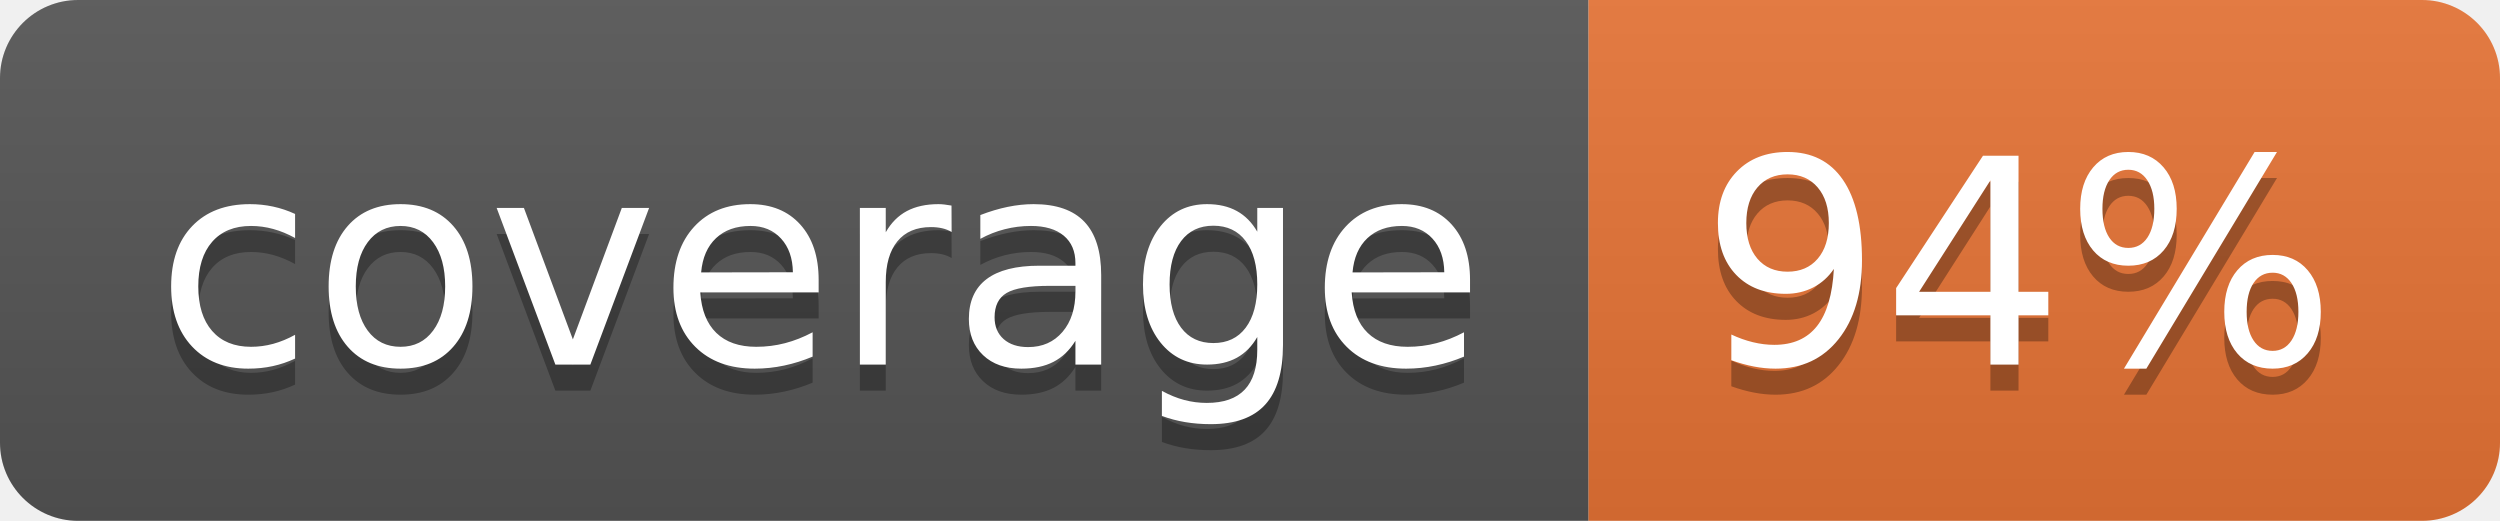
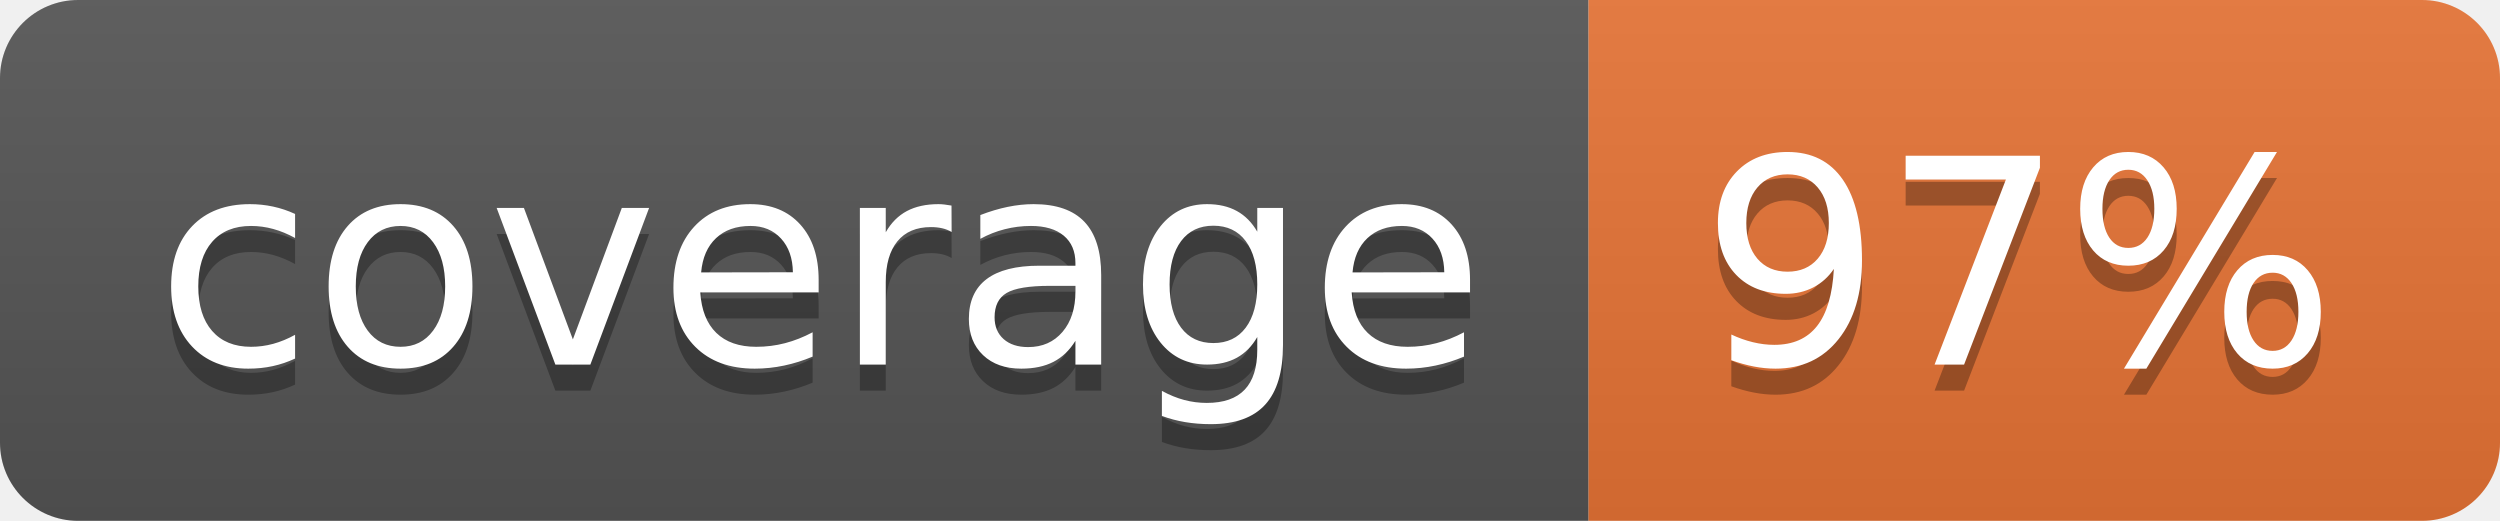
<svg xmlns="http://www.w3.org/2000/svg" width="96" height="20">
  <linearGradient id="b" x2="0" y2="100%">
    <stop offset="0" stop-color="#bbb" stop-opacity=".1" />
    <stop offset="1" stop-opacity=".1" />
  </linearGradient>
  <clipPath id="a">
    <rect width="96" height="20" rx="3" fill="#fff" />
  </clipPath>
  <g clip-path="url(#a)">
    <path fill="#555" d="M0 0h61v20H0z" />
    <path fill="#E87435" d="M61 0h35v20H61z" />
    <path fill="url(#b)" d="M0 0h96v20H0z" />
  </g>
  <g fill="#fff" text-anchor="middle" font-family="DejaVu Sans,Verdana,Geneva,sans-serif" font-size="110">
    <text x="315" y="150" fill="#010101" fill-opacity=".3" transform="scale(.1)" textLength="510">coverage</text>
    <text x="315" y="140" transform="scale(.1)" textLength="510">coverage</text>
-     <text x="775" y="150" fill="#010101" fill-opacity=".3" transform="scale(.1)" textLength="250">94%</text>
-     <text x="775" y="140" transform="scale(.1)" textLength="250">94%</text>
+     <text x="775" y="150" fill="#010101" fill-opacity=".3" transform="scale(.1)" textLength="250">97%</text>
+     <text x="775" y="140" transform="scale(.1)" textLength="250">97%</text>
  </g>
</svg>
